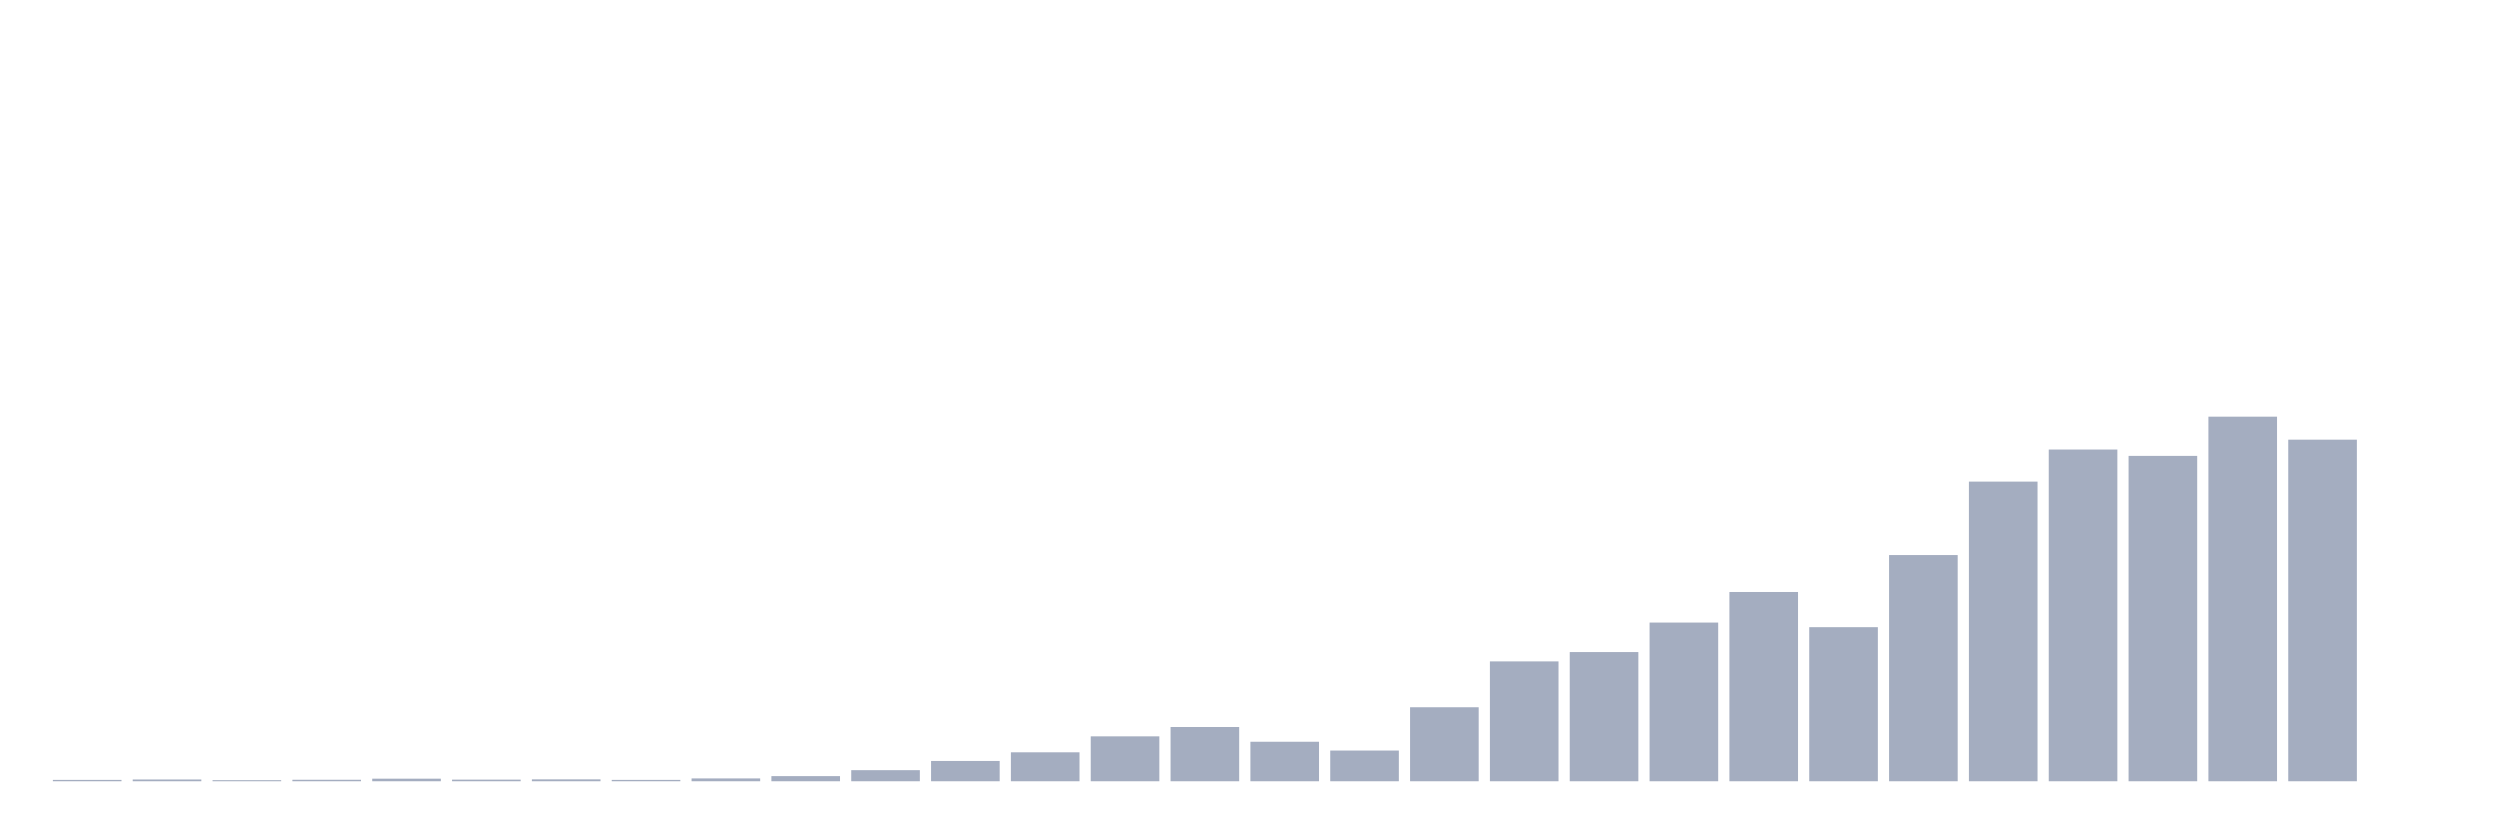
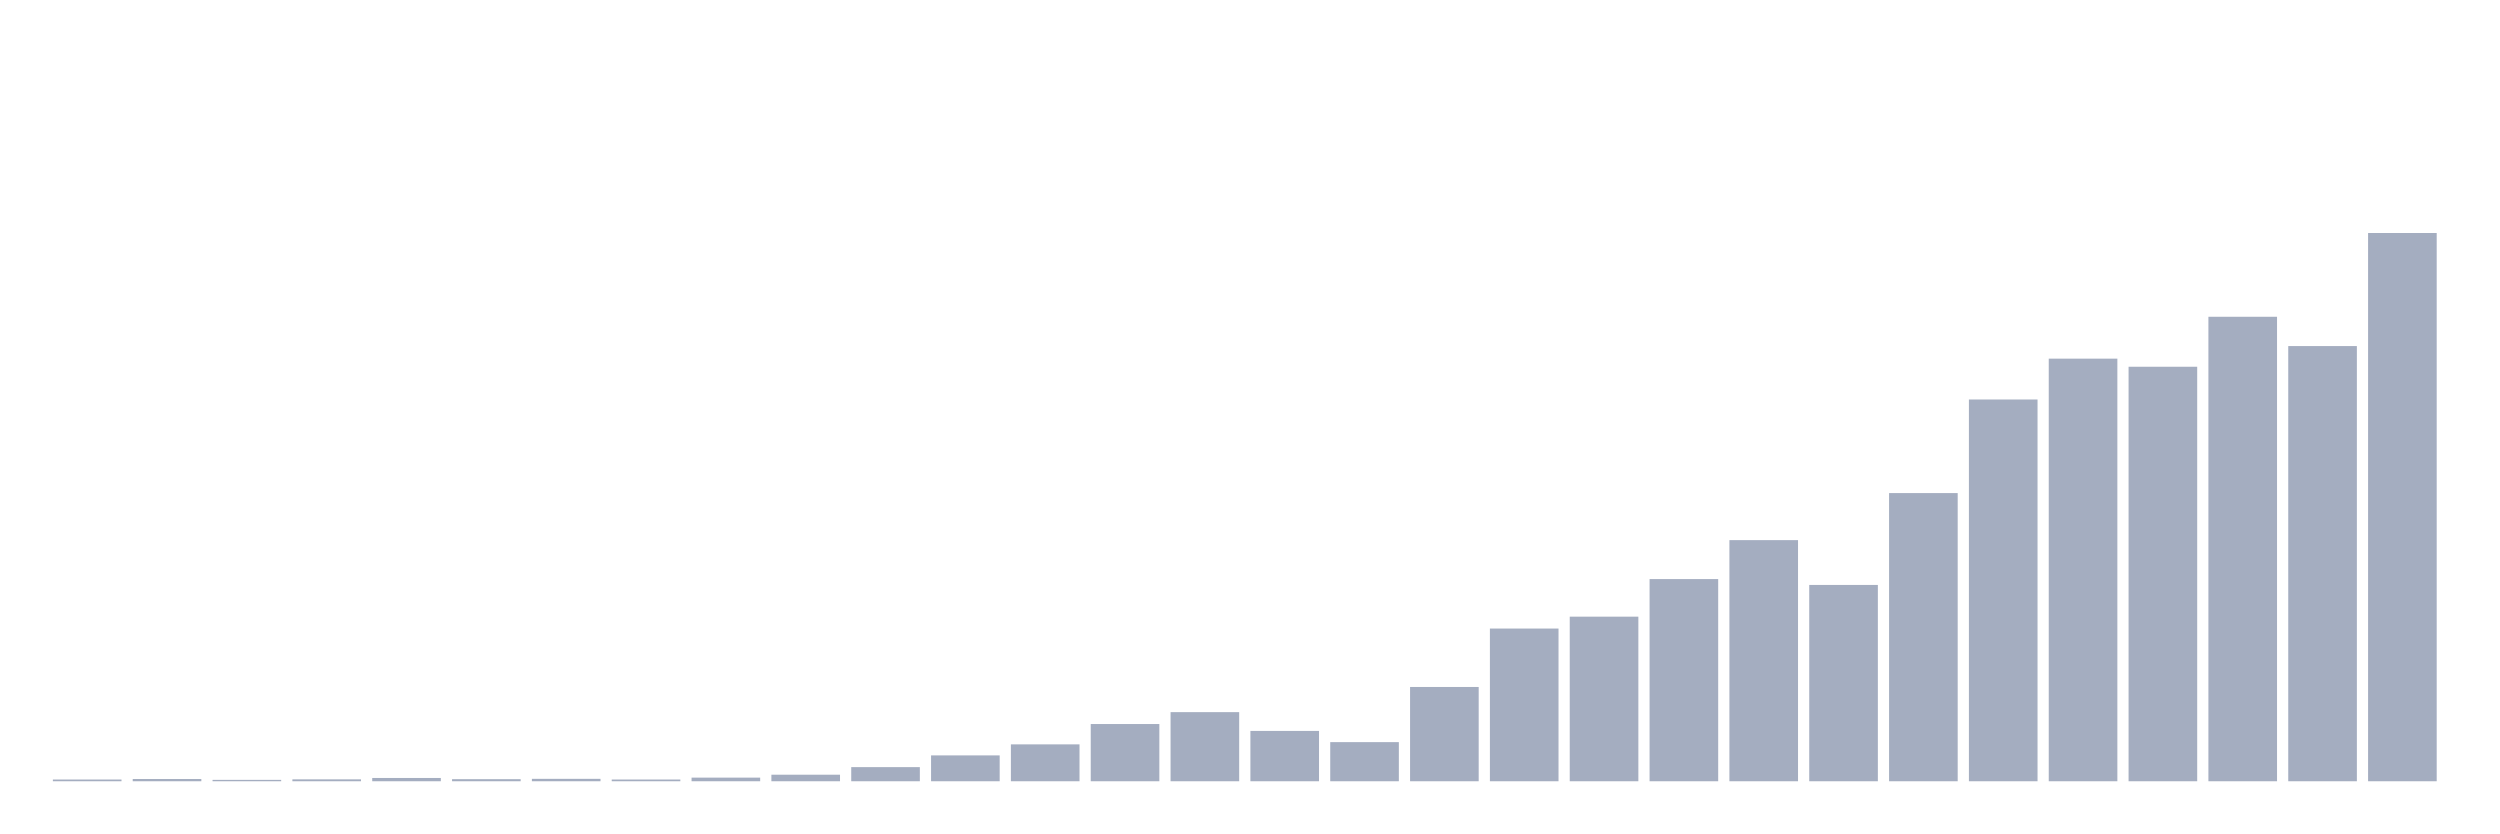
<svg xmlns="http://www.w3.org/2000/svg" viewBox="0 0 480 160">
  <g transform="translate(10,10)">
-     <rect class="bar" x="0.153" width="13.175" y="139.74" height="0.26" fill="rgb(164,173,192)" />
-     <rect class="bar" x="15.482" width="13.175" y="139.662" height="0.338" fill="rgb(164,173,192)" />
-     <rect class="bar" x="30.81" width="13.175" y="139.792" height="0.208" fill="rgb(164,173,192)" />
-     <rect class="bar" x="46.138" width="13.175" y="139.714" height="0.286" fill="rgb(164,173,192)" />
-     <rect class="bar" x="61.466" width="13.175" y="139.506" height="0.494" fill="rgb(164,173,192)" />
-     <rect class="bar" x="76.794" width="13.175" y="139.688" height="0.312" fill="rgb(164,173,192)" />
-     <rect class="bar" x="92.123" width="13.175" y="139.636" height="0.364" fill="rgb(164,173,192)" />
-     <rect class="bar" x="107.451" width="13.175" y="139.74" height="0.26" fill="rgb(164,173,192)" />
-     <rect class="bar" x="122.779" width="13.175" y="139.455" height="0.545" fill="rgb(164,173,192)" />
-     <rect class="bar" x="138.107" width="13.175" y="139.013" height="0.987" fill="rgb(164,173,192)" />
-     <rect class="bar" x="153.436" width="13.175" y="137.87" height="2.13" fill="rgb(164,173,192)" />
-     <rect class="bar" x="168.764" width="13.175" y="136.104" height="3.896" fill="rgb(164,173,192)" />
-     <rect class="bar" x="184.092" width="13.175" y="134.442" height="5.558" fill="rgb(164,173,192)" />
-     <rect class="bar" x="199.42" width="13.175" y="131.377" height="8.623" fill="rgb(164,173,192)" />
-     <rect class="bar" x="214.748" width="13.175" y="129.584" height="10.416" fill="rgb(164,173,192)" />
-     <rect class="bar" x="230.077" width="13.175" y="132.416" height="7.584" fill="rgb(164,173,192)" />
-     <rect class="bar" x="245.405" width="13.175" y="134.104" height="5.896" fill="rgb(164,173,192)" />
-     <rect class="bar" x="260.733" width="13.175" y="125.792" height="14.208" fill="rgb(164,173,192)" />
-     <rect class="bar" x="276.061" width="13.175" y="116.987" height="23.013" fill="rgb(164,173,192)" />
-     <rect class="bar" x="291.39" width="13.175" y="115.195" height="24.805" fill="rgb(164,173,192)" />
-     <rect class="bar" x="306.718" width="13.175" y="109.532" height="30.468" fill="rgb(164,173,192)" />
-     <rect class="bar" x="322.046" width="13.175" y="103.662" height="36.338" fill="rgb(164,173,192)" />
-     <rect class="bar" x="337.374" width="13.175" y="110.416" height="29.584" fill="rgb(164,173,192)" />
-     <rect class="bar" x="352.702" width="13.175" y="96.571" height="43.429" fill="rgb(164,173,192)" />
-     <rect class="bar" x="368.031" width="13.175" y="82.468" height="57.532" fill="rgb(164,173,192)" />
-     <rect class="bar" x="383.359" width="13.175" y="76.312" height="63.688" fill="rgb(164,173,192)" />
-     <rect class="bar" x="398.687" width="13.175" y="77.532" height="62.468" fill="rgb(164,173,192)" />
-     <rect class="bar" x="414.015" width="13.175" y="70" height="70" fill="rgb(164,173,192)" />
-     <rect class="bar" x="429.344" width="13.175" y="74.416" height="65.584" fill="rgb(164,173,192)" />
-     <rect class="bar" x="444.672" width="13.175" y="140" height="0" fill="rgb(164,173,192)" />
+     <rect class="bar" x="0.153" width="13.175" y="139.669" height="0.331" fill="rgb(164,173,192)" />
+     <rect class="bar" x="15.482" width="13.175" y="139.57" height="0.43" fill="rgb(164,173,192)" />
+     <rect class="bar" x="30.81" width="13.175" y="139.735" height="0.265" fill="rgb(164,173,192)" />
+     <rect class="bar" x="46.138" width="13.175" y="139.636" height="0.364" fill="rgb(164,173,192)" />
+     <rect class="bar" x="61.466" width="13.175" y="139.371" height="0.629" fill="rgb(164,173,192)" />
+     <rect class="bar" x="76.794" width="13.175" y="139.603" height="0.397" fill="rgb(164,173,192)" />
+     <rect class="bar" x="92.123" width="13.175" y="139.537" height="0.463" fill="rgb(164,173,192)" />
+     <rect class="bar" x="107.451" width="13.175" y="139.669" height="0.331" fill="rgb(164,173,192)" />
+     <rect class="bar" x="122.779" width="13.175" y="139.305" height="0.695" fill="rgb(164,173,192)" />
+     <rect class="bar" x="138.107" width="13.175" y="138.743" height="1.257" fill="rgb(164,173,192)" />
+     <rect class="bar" x="153.436" width="13.175" y="137.287" height="2.713" fill="rgb(164,173,192)" />
+     <rect class="bar" x="168.764" width="13.175" y="135.036" height="4.964" fill="rgb(164,173,192)" />
+     <rect class="bar" x="184.092" width="13.175" y="132.918" height="7.082" fill="rgb(164,173,192)" />
+     <rect class="bar" x="199.42" width="13.175" y="129.014" height="10.986" fill="rgb(164,173,192)" />
+     <rect class="bar" x="214.748" width="13.175" y="126.73" height="13.27" fill="rgb(164,173,192)" />
+     <rect class="bar" x="230.077" width="13.175" y="130.337" height="9.663" fill="rgb(164,173,192)" />
+     <rect class="bar" x="245.405" width="13.175" y="132.488" height="7.512" fill="rgb(164,173,192)" />
+     <rect class="bar" x="260.733" width="13.175" y="121.899" height="18.101" fill="rgb(164,173,192)" />
+     <rect class="bar" x="276.061" width="13.175" y="110.681" height="29.319" fill="rgb(164,173,192)" />
+     <rect class="bar" x="291.39" width="13.175" y="108.398" height="31.602" fill="rgb(164,173,192)" />
+     <rect class="bar" x="306.718" width="13.175" y="101.184" height="38.816" fill="rgb(164,173,192)" />
+     <rect class="bar" x="322.046" width="13.175" y="93.705" height="46.295" fill="rgb(164,173,192)" />
+     <rect class="bar" x="337.374" width="13.175" y="102.309" height="37.691" fill="rgb(164,173,192)" />
+     <rect class="bar" x="352.702" width="13.175" y="84.671" height="55.329" fill="rgb(164,173,192)" />
+     <rect class="bar" x="368.031" width="13.175" y="66.703" height="73.297" fill="rgb(164,173,192)" />
+     <rect class="bar" x="383.359" width="13.175" y="58.86" height="81.14" fill="rgb(164,173,192)" />
+     <rect class="bar" x="398.687" width="13.175" y="60.416" height="79.584" fill="rgb(164,173,192)" />
+     <rect class="bar" x="414.015" width="13.175" y="50.819" height="89.181" fill="rgb(164,173,192)" />
+     <rect class="bar" x="429.344" width="13.175" y="56.445" height="83.555" fill="rgb(164,173,192)" />
+     <rect class="bar" x="444.672" width="13.175" y="34.737" height="105.263" fill="rgb(164,173,192)" />
  </g>
</svg>
